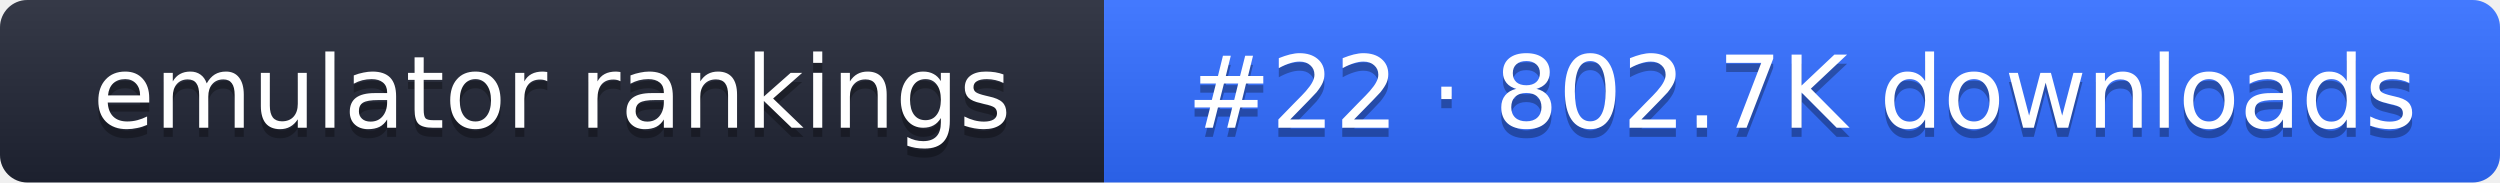
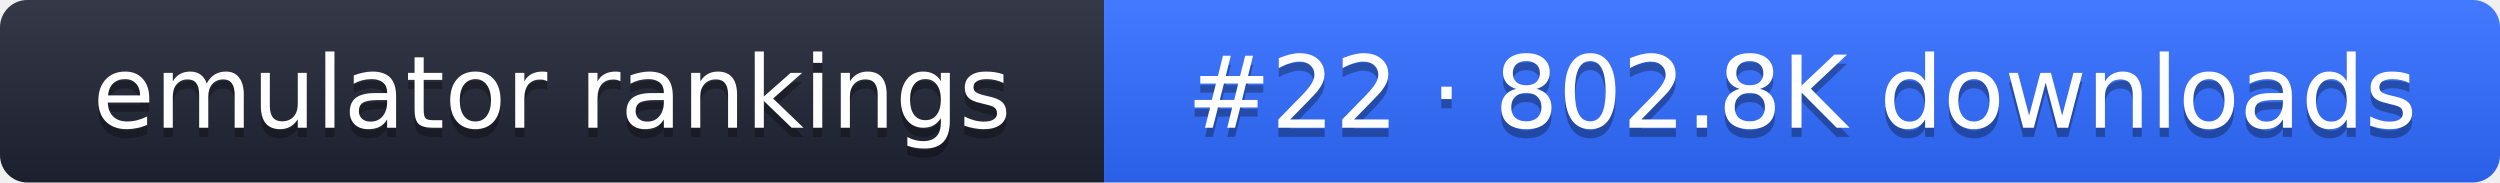
- <svg xmlns="http://www.w3.org/2000/svg" width="274" height="20" role="img" aria-label="emulator rankings: #22 · 802.7K downloads">
+ <svg xmlns="http://www.w3.org/2000/svg" width="274" height="20" role="img" aria-label="emulator rankings: #22 · 802.8K downloads">
  <linearGradient id="g" x2="0" y2="100%">
    <stop offset="0" stop-color="#fff" stop-opacity=".1" />
    <stop offset="1" stop-opacity=".1" />
  </linearGradient>
  <clipPath id="r">
    <rect width="274" height="20" rx="3" fill="#fff" />
  </clipPath>
  <g clip-path="url(#r)">
    <rect width="121" height="20" fill="#1f2433" />
    <rect x="121" width="153" height="20" fill="#2f6bff" />
    <rect width="274" height="20" fill="url(#g)" />
  </g>
  <g fill="#fff" text-anchor="middle" font-family="Verdana,DejaVu Sans,sans-serif" font-size="11">
    <text x="60.5" y="15" fill="#010101" fill-opacity=".3">emulator rankings</text>
    <text x="60.5" y="14">emulator rankings</text>
-     <text x="197.5" y="15" fill="#010101" fill-opacity=".3">#22 · 802.7K downloads</text>
-     <text x="197.5" y="14">#22 · 802.7K downloads</text>
+     <text x="197.5" y="15" fill="#010101" fill-opacity=".3">#22 · 802.8K downloads</text>
+     <text x="197.5" y="14">#22 · 802.8K downloads</text>
  </g>
</svg>
